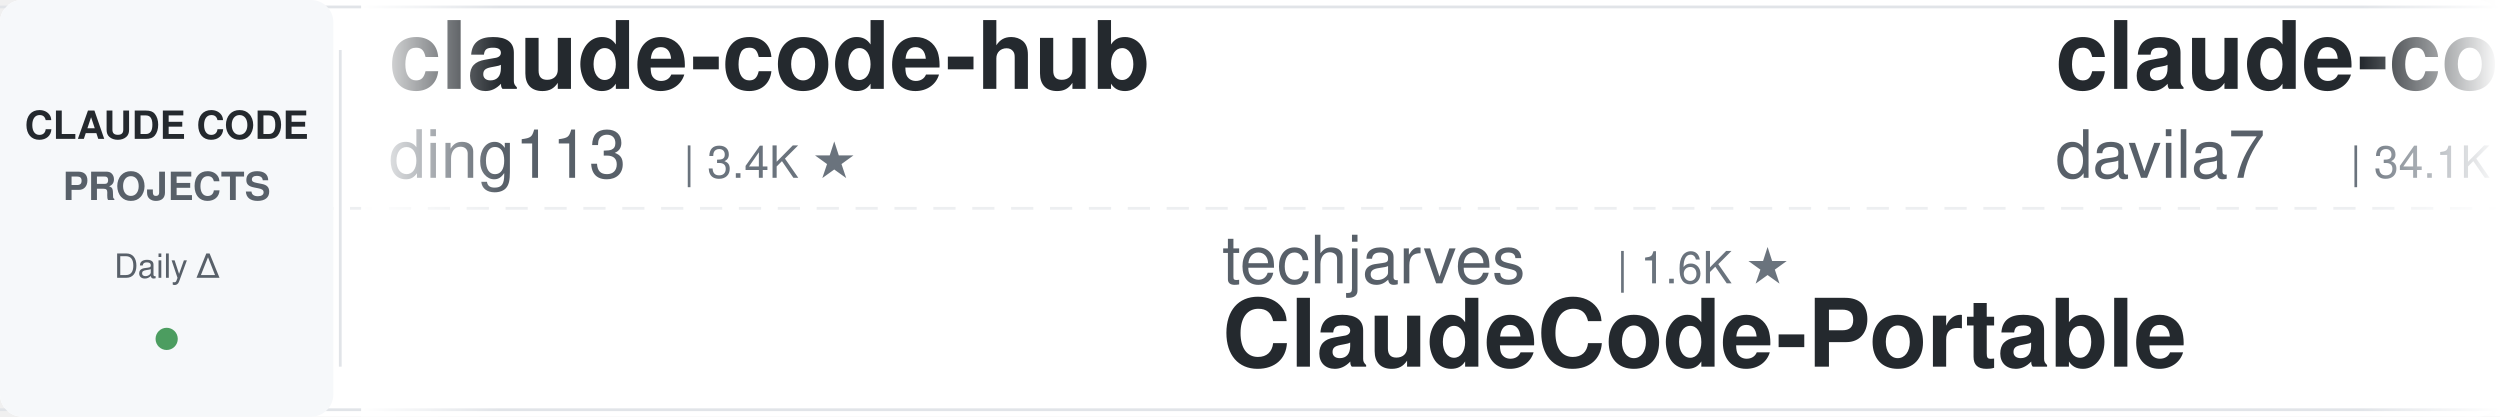
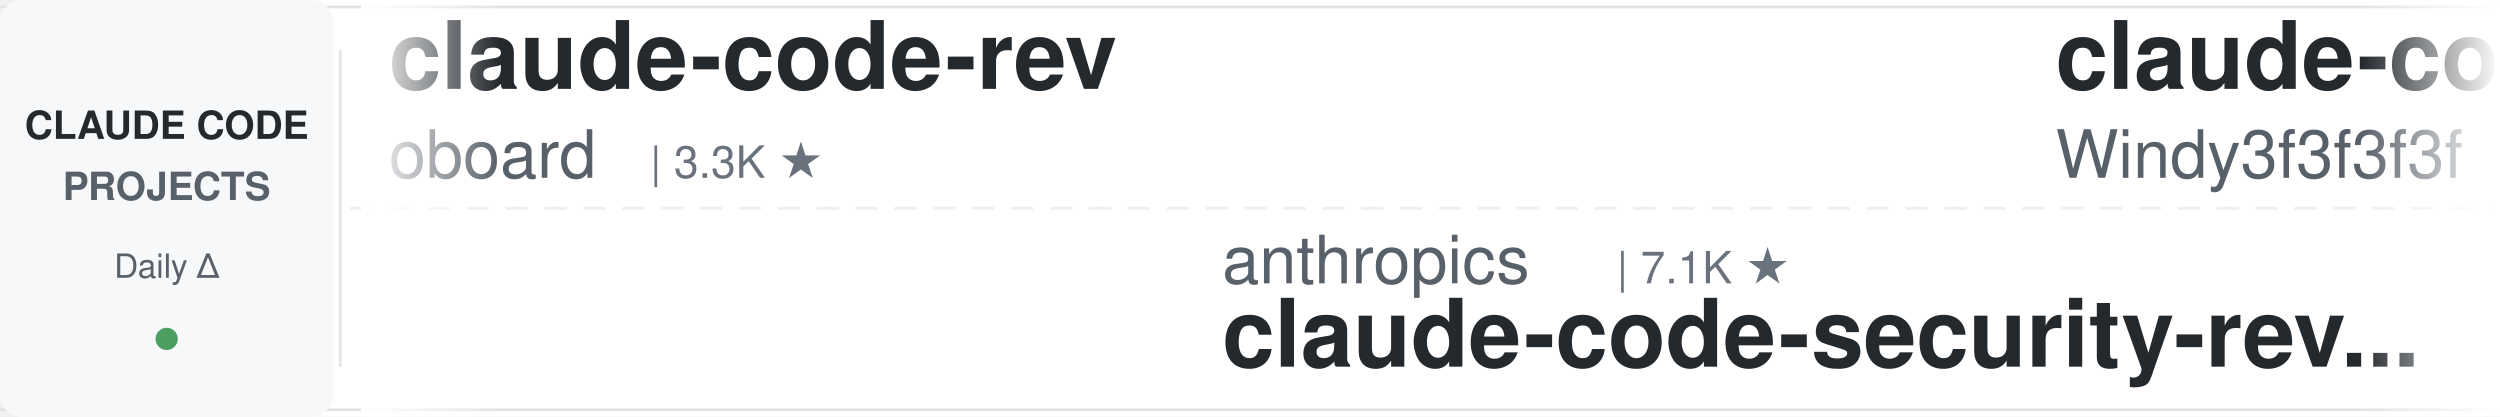
<svg xmlns="http://www.w3.org/2000/svg" width="900" height="150">
  <defs>
    <linearGradient id="leftFade" x1="0%" y1="0%" x2="100%" y2="0%">
      <stop offset="0%" style="stop-color:#ffffff;stop-opacity:1" />
      <stop offset="100%" style="stop-color:#ffffff;stop-opacity:0" />
    </linearGradient>
    <linearGradient id="rightFade" x1="0%" y1="0%" x2="100%" y2="0%">
      <stop offset="0%" style="stop-color:#ffffff;stop-opacity:0" />
      <stop offset="100%" style="stop-color:#ffffff;stop-opacity:1" />
    </linearGradient>
  </defs>
  <rect width="900" height="150" fill="#ffffff" rx="8" />
  <rect x="0" y="2" width="900" height="1" fill="#e1e4e8" />
  <rect x="0" y="147" width="900" height="1" fill="#e1e4e8" />
  <line x1="0" y1="75" x2="900" y2="75" stroke="#e1e4e8" stroke-width="1" stroke-dasharray="8 6" opacity="0.6" />
  <rect x="0" y="0" width="120" height="150" fill="#f6f8fa" rx="8" />
  <text x="60" y="50" font-family="-apple-system, BlinkMacSystemFont, 'Segoe UI', Helvetica, Arial, sans-serif" font-size="14" font-weight="600" fill="#24292e" text-anchor="middle">CLAUDE CODE</text>
  <text x="60" y="72" font-family="-apple-system, BlinkMacSystemFont, 'Segoe UI', Helvetica, Arial, sans-serif" font-size="14" font-weight="600" fill="#586069" text-anchor="middle">PROJECTS</text>
  <text x="60" y="100" font-family="-apple-system, BlinkMacSystemFont, 'Segoe UI', Helvetica, Arial, sans-serif" font-size="12" font-weight="500" fill="#586069" text-anchor="middle">Daily Δ</text>
  <circle cx="60" cy="122" r="4" fill="#22863a" opacity="0.8" />
  <rect x="122" y="18" width="1" height="114" fill="#e1e4e8" />
  <clipPath id="tickerClip">
    <rect x="130" y="0" width="770" height="150" />
  </clipPath>
  <g clip-path="url(#tickerClip)">
    <g id="tickerItems">
      <animateTransform attributeName="transform" attributeType="XML" type="translate" from="0 0" to="-3000 0" dur="54s" repeatCount="indefinite" />
      <g transform="translate(0, 0)">
-         <text x="140" y="32" font-family="-apple-system, BlinkMacSystemFont, 'Segoe UI', Helvetica, Arial, sans-serif" font-size="34" font-weight="600" fill="#24292e">claude-code-hub</text>
-         <text x="140" y="64" font-family="-apple-system, BlinkMacSystemFont, 'Segoe UI', Helvetica, Arial, sans-serif" font-size="24" font-weight="400" fill="#586069">ding113</text>
-         <text x="246" y="64" font-family="-apple-system, BlinkMacSystemFont, 'Segoe UI', Helvetica, Arial, sans-serif" font-size="16" font-weight="500" fill="#6a737d">| 3.4K ★</text>
+         <text x="140" y="32" font-family="-apple-system, BlinkMacSystemFont, 'Segoe UI', Helvetica, Arial, sans-serif" font-size="34" font-weight="600" fill="#24292e">claude-code-rev</text>
+         <text x="140" y="64" font-family="-apple-system, BlinkMacSystemFont, 'Segoe UI', Helvetica, Arial, sans-serif" font-size="24" font-weight="400" fill="#586069">oboard</text>
+         <text x="234" y="64" font-family="-apple-system, BlinkMacSystemFont, 'Segoe UI', Helvetica, Arial, sans-serif" font-size="16" font-weight="500" fill="#6a737d">| 3.3K ★</text>
      </g>
      <g transform="translate(300, 0)">
-         <text x="140" y="102" font-family="-apple-system, BlinkMacSystemFont, 'Segoe UI', Helvetica, Arial, sans-serif" font-size="24" font-weight="400" fill="#586069">techjarves</text>
-         <text x="282" y="102" font-family="-apple-system, BlinkMacSystemFont, 'Segoe UI', Helvetica, Arial, sans-serif" font-size="16" font-weight="500" fill="#6a737d">| 1.6K ★</text>
-         <text x="140" y="132" font-family="-apple-system, BlinkMacSystemFont, 'Segoe UI', Helvetica, Arial, sans-serif" font-size="34" font-weight="600" fill="#24292e">ClaudeCode-Portable</text>
+         <text x="140" y="102" font-family="-apple-system, BlinkMacSystemFont, 'Segoe UI', Helvetica, Arial, sans-serif" font-size="24" font-weight="400" fill="#586069">anthropics</text>
+         <text x="282" y="102" font-family="-apple-system, BlinkMacSystemFont, 'Segoe UI', Helvetica, Arial, sans-serif" font-size="16" font-weight="500" fill="#6a737d">| 7.1K ★</text>
+         <text x="140" y="132" font-family="-apple-system, BlinkMacSystemFont, 'Segoe UI', Helvetica, Arial, sans-serif" font-size="34" font-weight="600" fill="#24292e">claude-code-security-rev...</text>
      </g>
      <g transform="translate(600, 0)">
-         <text x="140" y="32" font-family="-apple-system, BlinkMacSystemFont, 'Segoe UI', Helvetica, Arial, sans-serif" font-size="34" font-weight="600" fill="#24292e">claude-code-templates</text>
-         <text x="140" y="64" font-family="-apple-system, BlinkMacSystemFont, 'Segoe UI', Helvetica, Arial, sans-serif" font-size="24" font-weight="400" fill="#586069">davila7</text>
-         <text x="246" y="64" font-family="-apple-system, BlinkMacSystemFont, 'Segoe UI', Helvetica, Arial, sans-serif" font-size="16" font-weight="500" fill="#6a737d">| 34.1K ★</text>
+         <text x="140" y="32" font-family="-apple-system, BlinkMacSystemFont, 'Segoe UI', Helvetica, Arial, sans-serif" font-size="34" font-weight="600" fill="#24292e">claude-code-from-scratch</text>
+         <text x="140" y="64" font-family="-apple-system, BlinkMacSystemFont, 'Segoe UI', Helvetica, Arial, sans-serif" font-size="24" font-weight="400" fill="#586069">Windy3f3f3f3f</text>
+         <text x="318" y="64" font-family="-apple-system, BlinkMacSystemFont, 'Segoe UI', Helvetica, Arial, sans-serif" font-size="16" font-weight="500" fill="#6a737d">| 2.8K ★</text>
      </g>
      <g transform="translate(900, 0)">
-         <text x="140" y="102" font-family="-apple-system, BlinkMacSystemFont, 'Segoe UI', Helvetica, Arial, sans-serif" font-size="24" font-weight="400" fill="#586069">shareAI-lab</text>
-         <text x="294" y="102" font-family="-apple-system, BlinkMacSystemFont, 'Segoe UI', Helvetica, Arial, sans-serif" font-size="16" font-weight="500" fill="#6a737d">| 80.7K ★</text>
-         <text x="140" y="132" font-family="-apple-system, BlinkMacSystemFont, 'Segoe UI', Helvetica, Arial, sans-serif" font-size="34" font-weight="600" fill="#24292e">learn-claude-code</text>
+         <text x="140" y="102" font-family="-apple-system, BlinkMacSystemFont, 'Segoe UI', Helvetica, Arial, sans-serif" font-size="24" font-weight="400" fill="#586069">diet103</text>
+         <text x="246" y="102" font-family="-apple-system, BlinkMacSystemFont, 'Segoe UI', Helvetica, Arial, sans-serif" font-size="16" font-weight="500" fill="#6a737d">| 10.1K ★</text>
+         <text x="140" y="132" font-family="-apple-system, BlinkMacSystemFont, 'Segoe UI', Helvetica, Arial, sans-serif" font-size="34" font-weight="600" fill="#24292e">claude-code-infrastructu...</text>
      </g>
      <g transform="translate(1200, 0)">
-         <text x="140" y="32" font-family="-apple-system, BlinkMacSystemFont, 'Segoe UI', Helvetica, Arial, sans-serif" font-size="34" font-weight="600" fill="#24292e">claude-code-prompts</text>
-         <text x="140" y="64" font-family="-apple-system, BlinkMacSystemFont, 'Segoe UI', Helvetica, Arial, sans-serif" font-size="24" font-weight="400" fill="#586069">repowise-dev</text>
-         <text x="306" y="64" font-family="-apple-system, BlinkMacSystemFont, 'Segoe UI', Helvetica, Arial, sans-serif" font-size="16" font-weight="500" fill="#6a737d">| 1.2K ★</text>
+         <text x="140" y="32" font-family="-apple-system, BlinkMacSystemFont, 'Segoe UI', Helvetica, Arial, sans-serif" font-size="34" font-weight="600" fill="#24292e">Claude-Code-Usage-Monito...</text>
+         <text x="140" y="64" font-family="-apple-system, BlinkMacSystemFont, 'Segoe UI', Helvetica, Arial, sans-serif" font-size="24" font-weight="400" fill="#586069">Maciek-roboblog</text>
+         <text x="342" y="64" font-family="-apple-system, BlinkMacSystemFont, 'Segoe UI', Helvetica, Arial, sans-serif" font-size="16" font-weight="500" fill="#6a737d">| 8.8K ★</text>
      </g>
      <g transform="translate(1500, 0)">
-         <text x="140" y="102" font-family="-apple-system, BlinkMacSystemFont, 'Segoe UI', Helvetica, Arial, sans-serif" font-size="24" font-weight="400" fill="#586069">Piebald-AI</text>
-         <text x="282" y="102" font-family="-apple-system, BlinkMacSystemFont, 'Segoe UI', Helvetica, Arial, sans-serif" font-size="16" font-weight="500" fill="#6a737d">| 13.2K ★</text>
-         <text x="140" y="132" font-family="-apple-system, BlinkMacSystemFont, 'Segoe UI', Helvetica, Arial, sans-serif" font-size="34" font-weight="600" fill="#24292e">claude-code-system-promp...</text>
+         <text x="140" y="102" font-family="-apple-system, BlinkMacSystemFont, 'Segoe UI', Helvetica, Arial, sans-serif" font-size="24" font-weight="400" fill="#586069">VoltAgent</text>
+         <text x="270" y="102" font-family="-apple-system, BlinkMacSystemFont, 'Segoe UI', Helvetica, Arial, sans-serif" font-size="16" font-weight="500" fill="#6a737d">| 26.7K ★</text>
+         <text x="140" y="132" font-family="-apple-system, BlinkMacSystemFont, 'Segoe UI', Helvetica, Arial, sans-serif" font-size="34" font-weight="600" fill="#24292e">awesome-claude-code-suba...</text>
      </g>
      <g transform="translate(1800, 0)">
-         <text x="140" y="32" font-family="-apple-system, BlinkMacSystemFont, 'Segoe UI', Helvetica, Arial, sans-serif" font-size="34" font-weight="600" fill="#24292e">claude-code-source-build</text>
-         <text x="140" y="64" font-family="-apple-system, BlinkMacSystemFont, 'Segoe UI', Helvetica, Arial, sans-serif" font-size="24" font-weight="400" fill="#586069">andrew-kramer-inno</text>
-         <text x="378" y="64" font-family="-apple-system, BlinkMacSystemFont, 'Segoe UI', Helvetica, Arial, sans-serif" font-size="16" font-weight="500" fill="#6a737d">| 597 ★</text>
+         <text x="140" y="32" font-family="-apple-system, BlinkMacSystemFont, 'Segoe UI', Helvetica, Arial, sans-serif" font-size="34" font-weight="600" fill="#24292e">claude-code-action</text>
+         <text x="140" y="64" font-family="-apple-system, BlinkMacSystemFont, 'Segoe UI', Helvetica, Arial, sans-serif" font-size="24" font-weight="400" fill="#586069">anthropics</text>
+         <text x="282" y="64" font-family="-apple-system, BlinkMacSystemFont, 'Segoe UI', Helvetica, Arial, sans-serif" font-size="16" font-weight="500" fill="#6a737d">| 10.0K ★</text>
      </g>
      <g transform="translate(2100, 0)">
-         <text x="140" y="102" font-family="-apple-system, BlinkMacSystemFont, 'Segoe UI', Helvetica, Arial, sans-serif" font-size="24" font-weight="400" fill="#586069">disler</text>
-         <text x="234" y="102" font-family="-apple-system, BlinkMacSystemFont, 'Segoe UI', Helvetica, Arial, sans-serif" font-size="16" font-weight="500" fill="#6a737d">| 1.7K ★</text>
-         <text x="140" y="132" font-family="-apple-system, BlinkMacSystemFont, 'Segoe UI', Helvetica, Arial, sans-serif" font-size="34" font-weight="600" fill="#24292e">pi-vs-claude-code</text>
+         <text x="140" y="102" font-family="-apple-system, BlinkMacSystemFont, 'Segoe UI', Helvetica, Arial, sans-serif" font-size="24" font-weight="400" fill="#586069">feiskyer</text>
+         <text x="258" y="102" font-family="-apple-system, BlinkMacSystemFont, 'Segoe UI', Helvetica, Arial, sans-serif" font-size="16" font-weight="500" fill="#6a737d">| 1.7K ★</text>
+         <text x="140" y="132" font-family="-apple-system, BlinkMacSystemFont, 'Segoe UI', Helvetica, Arial, sans-serif" font-size="34" font-weight="600" fill="#24292e">claude-code-settings</text>
      </g>
      <g transform="translate(2400, 0)">
-         <text x="140" y="32" font-family="-apple-system, BlinkMacSystemFont, 'Segoe UI', Helvetica, Arial, sans-serif" font-size="34" font-weight="600" fill="#24292e">claude-code-infrastructu...</text>
-         <text x="140" y="64" font-family="-apple-system, BlinkMacSystemFont, 'Segoe UI', Helvetica, Arial, sans-serif" font-size="24" font-weight="400" fill="#586069">diet103</text>
-         <text x="246" y="64" font-family="-apple-system, BlinkMacSystemFont, 'Segoe UI', Helvetica, Arial, sans-serif" font-size="16" font-weight="500" fill="#6a737d">| 10.1K ★</text>
+         <text x="140" y="32" font-family="-apple-system, BlinkMacSystemFont, 'Segoe UI', Helvetica, Arial, sans-serif" font-size="34" font-weight="600" fill="#24292e">claude-code-base-action</text>
+         <text x="140" y="64" font-family="-apple-system, BlinkMacSystemFont, 'Segoe UI', Helvetica, Arial, sans-serif" font-size="24" font-weight="400" fill="#586069">anthropics</text>
+         <text x="282" y="64" font-family="-apple-system, BlinkMacSystemFont, 'Segoe UI', Helvetica, Arial, sans-serif" font-size="16" font-weight="500" fill="#6a737d">| 1.1K ★</text>
      </g>
      <g transform="translate(2700, 0)">
-         <text x="140" y="102" font-family="-apple-system, BlinkMacSystemFont, 'Segoe UI', Helvetica, Arial, sans-serif" font-size="24" font-weight="400" fill="#586069">shanraisshan</text>
-         <text x="306" y="102" font-family="-apple-system, BlinkMacSystemFont, 'Segoe UI', Helvetica, Arial, sans-serif" font-size="16" font-weight="500" fill="#6a737d">| 69.3K ★</text>
-         <text x="140" y="132" font-family="-apple-system, BlinkMacSystemFont, 'Segoe UI', Helvetica, Arial, sans-serif" font-size="34" font-weight="600" fill="#24292e">claude-code-best-practic...</text>
+         <text x="140" y="102" font-family="-apple-system, BlinkMacSystemFont, 'Segoe UI', Helvetica, Arial, sans-serif" font-size="24" font-weight="400" fill="#586069">alejandrobalderas</text>
+         <text x="366" y="102" font-family="-apple-system, BlinkMacSystemFont, 'Segoe UI', Helvetica, Arial, sans-serif" font-size="16" font-weight="500" fill="#6a737d">| 3.0K ★</text>
+         <text x="140" y="132" font-family="-apple-system, BlinkMacSystemFont, 'Segoe UI', Helvetica, Arial, sans-serif" font-size="34" font-weight="600" fill="#24292e">claude-code-from-source</text>
      </g>
      <g transform="translate(3000, 0)">
-         <text x="140" y="32" font-family="-apple-system, BlinkMacSystemFont, 'Segoe UI', Helvetica, Arial, sans-serif" font-size="34" font-weight="600" fill="#24292e">claude-code-hub</text>
-         <text x="140" y="64" font-family="-apple-system, BlinkMacSystemFont, 'Segoe UI', Helvetica, Arial, sans-serif" font-size="24" font-weight="400" fill="#586069">ding113</text>
-         <text x="246" y="64" font-family="-apple-system, BlinkMacSystemFont, 'Segoe UI', Helvetica, Arial, sans-serif" font-size="16" font-weight="500" fill="#6a737d">| 3.4K ★</text>
+         <text x="140" y="32" font-family="-apple-system, BlinkMacSystemFont, 'Segoe UI', Helvetica, Arial, sans-serif" font-size="34" font-weight="600" fill="#24292e">claude-code-rev</text>
+         <text x="140" y="64" font-family="-apple-system, BlinkMacSystemFont, 'Segoe UI', Helvetica, Arial, sans-serif" font-size="24" font-weight="400" fill="#586069">oboard</text>
+         <text x="234" y="64" font-family="-apple-system, BlinkMacSystemFont, 'Segoe UI', Helvetica, Arial, sans-serif" font-size="16" font-weight="500" fill="#6a737d">| 3.3K ★</text>
      </g>
      <g transform="translate(3300, 0)">
-         <text x="140" y="102" font-family="-apple-system, BlinkMacSystemFont, 'Segoe UI', Helvetica, Arial, sans-serif" font-size="24" font-weight="400" fill="#586069">techjarves</text>
-         <text x="282" y="102" font-family="-apple-system, BlinkMacSystemFont, 'Segoe UI', Helvetica, Arial, sans-serif" font-size="16" font-weight="500" fill="#6a737d">| 1.6K ★</text>
-         <text x="140" y="132" font-family="-apple-system, BlinkMacSystemFont, 'Segoe UI', Helvetica, Arial, sans-serif" font-size="34" font-weight="600" fill="#24292e">ClaudeCode-Portable</text>
+         <text x="140" y="102" font-family="-apple-system, BlinkMacSystemFont, 'Segoe UI', Helvetica, Arial, sans-serif" font-size="24" font-weight="400" fill="#586069">anthropics</text>
+         <text x="282" y="102" font-family="-apple-system, BlinkMacSystemFont, 'Segoe UI', Helvetica, Arial, sans-serif" font-size="16" font-weight="500" fill="#6a737d">| 7.1K ★</text>
+         <text x="140" y="132" font-family="-apple-system, BlinkMacSystemFont, 'Segoe UI', Helvetica, Arial, sans-serif" font-size="34" font-weight="600" fill="#24292e">claude-code-security-rev...</text>
      </g>
      <g transform="translate(3600, 0)">
-         <text x="140" y="32" font-family="-apple-system, BlinkMacSystemFont, 'Segoe UI', Helvetica, Arial, sans-serif" font-size="34" font-weight="600" fill="#24292e">claude-code-templates</text>
-         <text x="140" y="64" font-family="-apple-system, BlinkMacSystemFont, 'Segoe UI', Helvetica, Arial, sans-serif" font-size="24" font-weight="400" fill="#586069">davila7</text>
-         <text x="246" y="64" font-family="-apple-system, BlinkMacSystemFont, 'Segoe UI', Helvetica, Arial, sans-serif" font-size="16" font-weight="500" fill="#6a737d">| 34.1K ★</text>
+         <text x="140" y="32" font-family="-apple-system, BlinkMacSystemFont, 'Segoe UI', Helvetica, Arial, sans-serif" font-size="34" font-weight="600" fill="#24292e">claude-code-from-scratch</text>
+         <text x="140" y="64" font-family="-apple-system, BlinkMacSystemFont, 'Segoe UI', Helvetica, Arial, sans-serif" font-size="24" font-weight="400" fill="#586069">Windy3f3f3f3f</text>
+         <text x="318" y="64" font-family="-apple-system, BlinkMacSystemFont, 'Segoe UI', Helvetica, Arial, sans-serif" font-size="16" font-weight="500" fill="#6a737d">| 2.8K ★</text>
      </g>
      <g transform="translate(3900, 0)">
-         <text x="140" y="102" font-family="-apple-system, BlinkMacSystemFont, 'Segoe UI', Helvetica, Arial, sans-serif" font-size="24" font-weight="400" fill="#586069">shareAI-lab</text>
-         <text x="294" y="102" font-family="-apple-system, BlinkMacSystemFont, 'Segoe UI', Helvetica, Arial, sans-serif" font-size="16" font-weight="500" fill="#6a737d">| 80.7K ★</text>
-         <text x="140" y="132" font-family="-apple-system, BlinkMacSystemFont, 'Segoe UI', Helvetica, Arial, sans-serif" font-size="34" font-weight="600" fill="#24292e">learn-claude-code</text>
+         <text x="140" y="102" font-family="-apple-system, BlinkMacSystemFont, 'Segoe UI', Helvetica, Arial, sans-serif" font-size="24" font-weight="400" fill="#586069">diet103</text>
+         <text x="246" y="102" font-family="-apple-system, BlinkMacSystemFont, 'Segoe UI', Helvetica, Arial, sans-serif" font-size="16" font-weight="500" fill="#6a737d">| 10.1K ★</text>
+         <text x="140" y="132" font-family="-apple-system, BlinkMacSystemFont, 'Segoe UI', Helvetica, Arial, sans-serif" font-size="34" font-weight="600" fill="#24292e">claude-code-infrastructu...</text>
      </g>
    </g>
  </g>
  <rect x="130" y="0" width="50" height="150" fill="url(#leftFade)" />
  <rect x="850" y="0" width="50" height="150" fill="url(#rightFade)" />
</svg>
